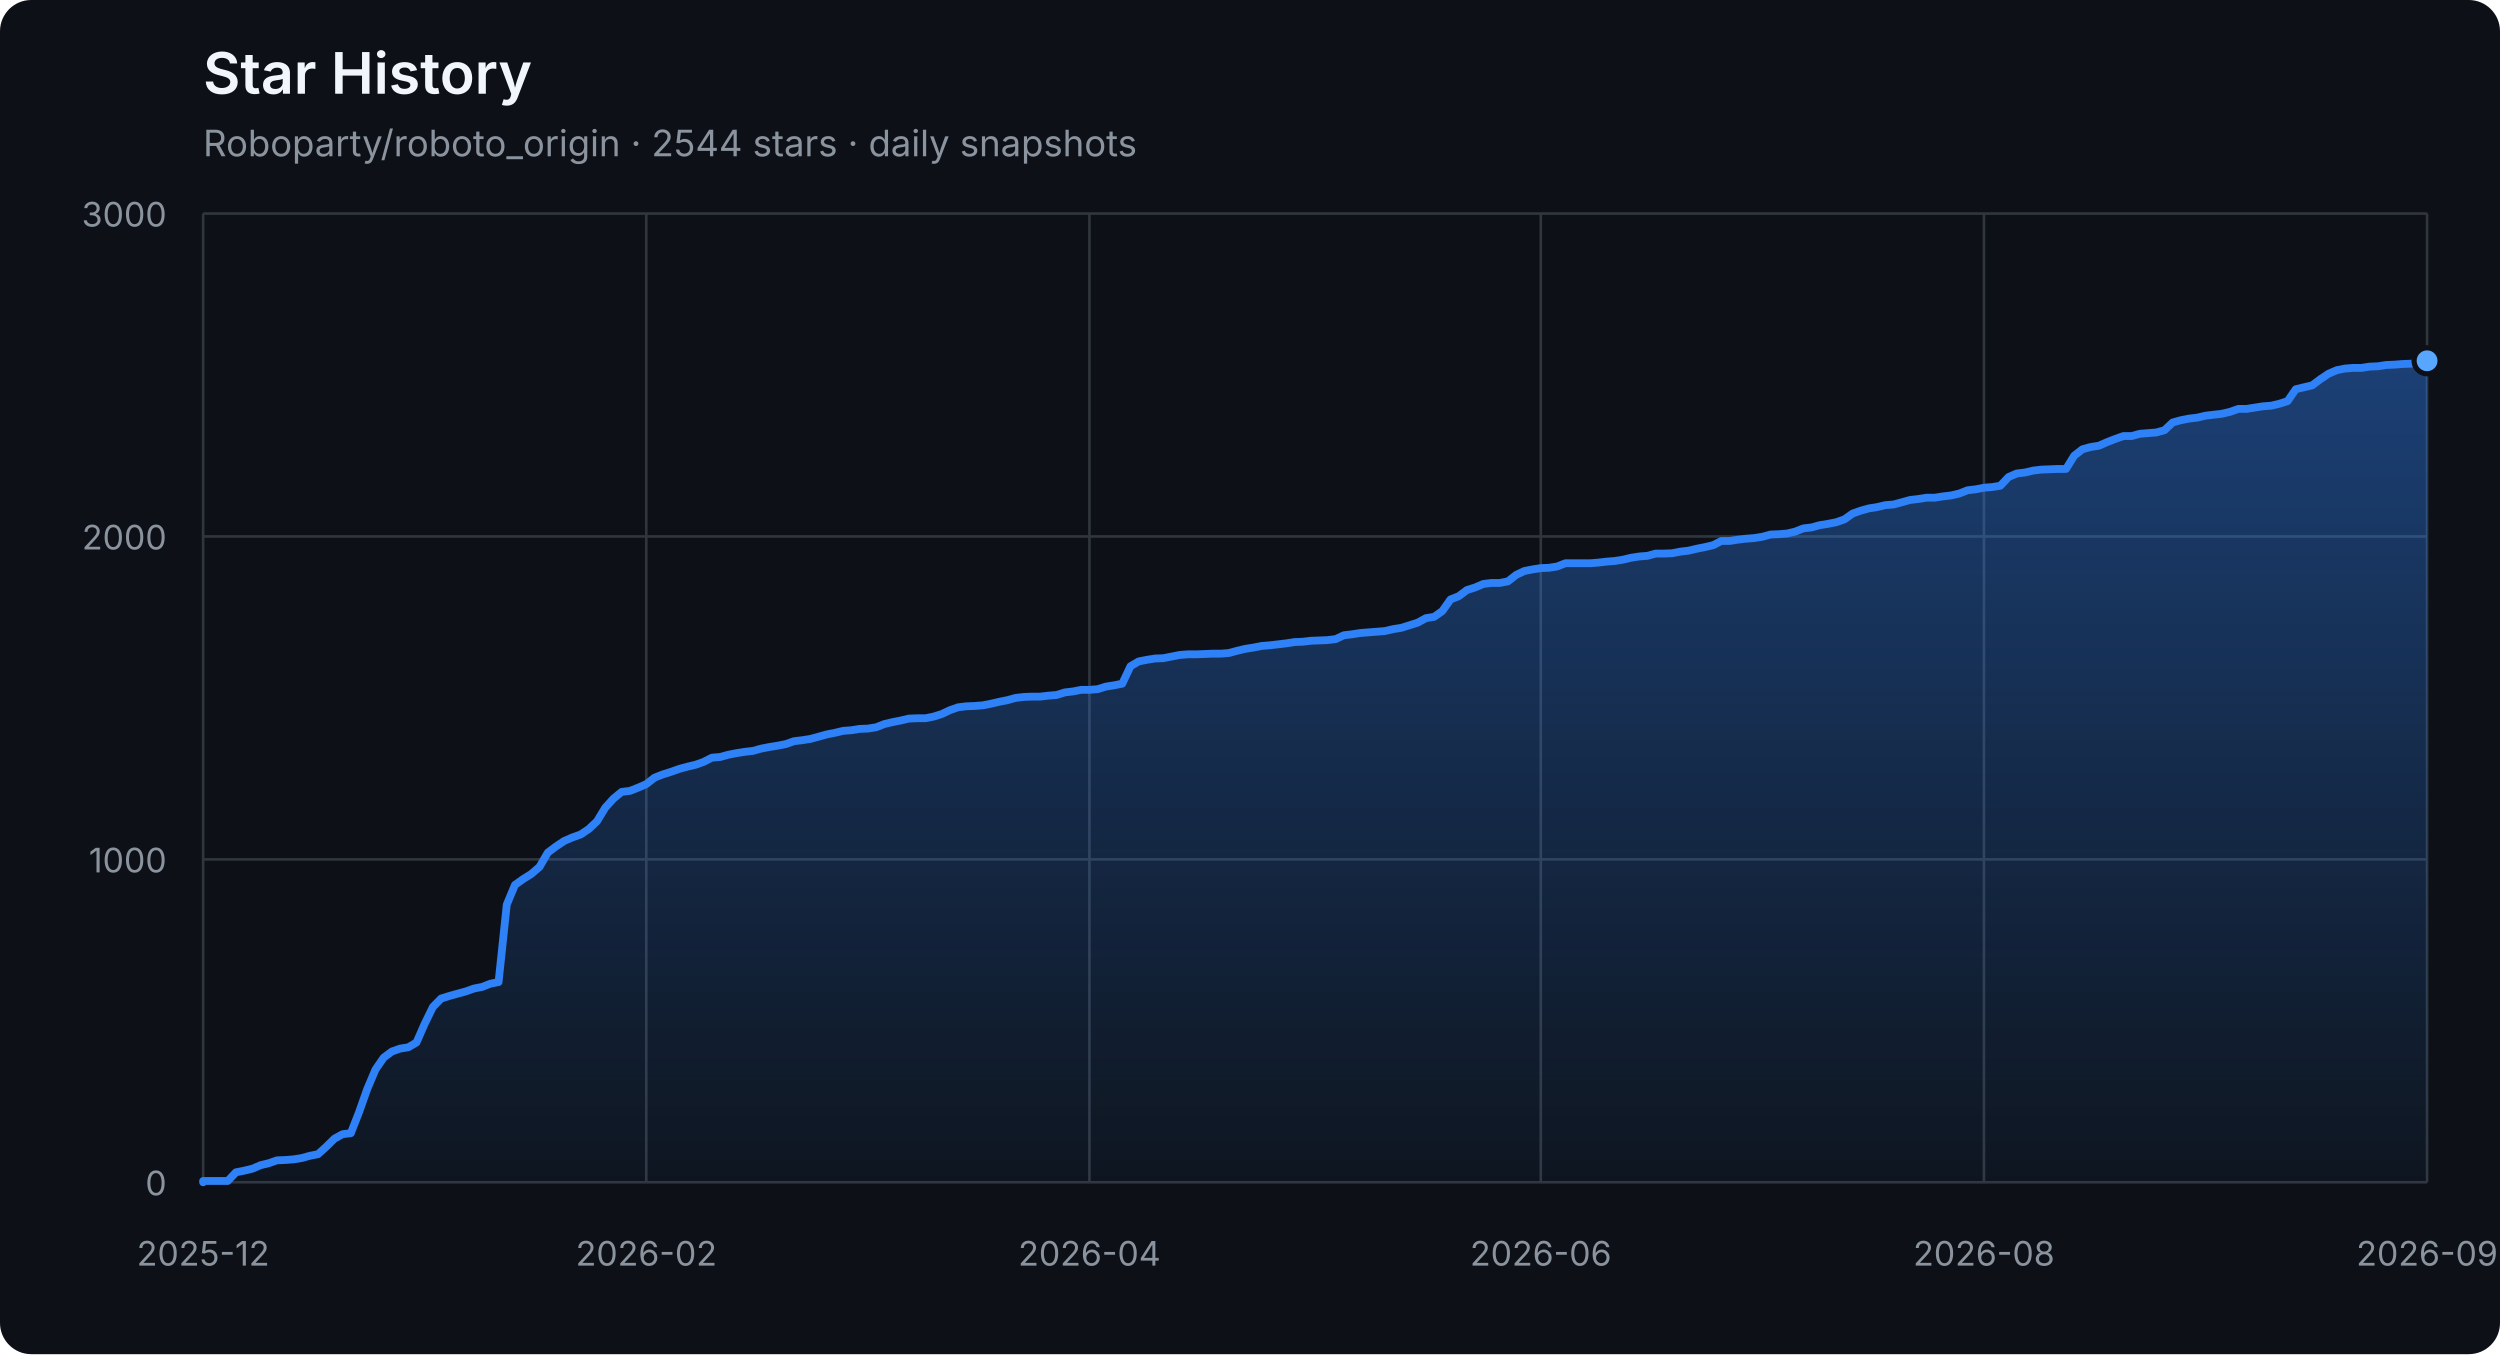
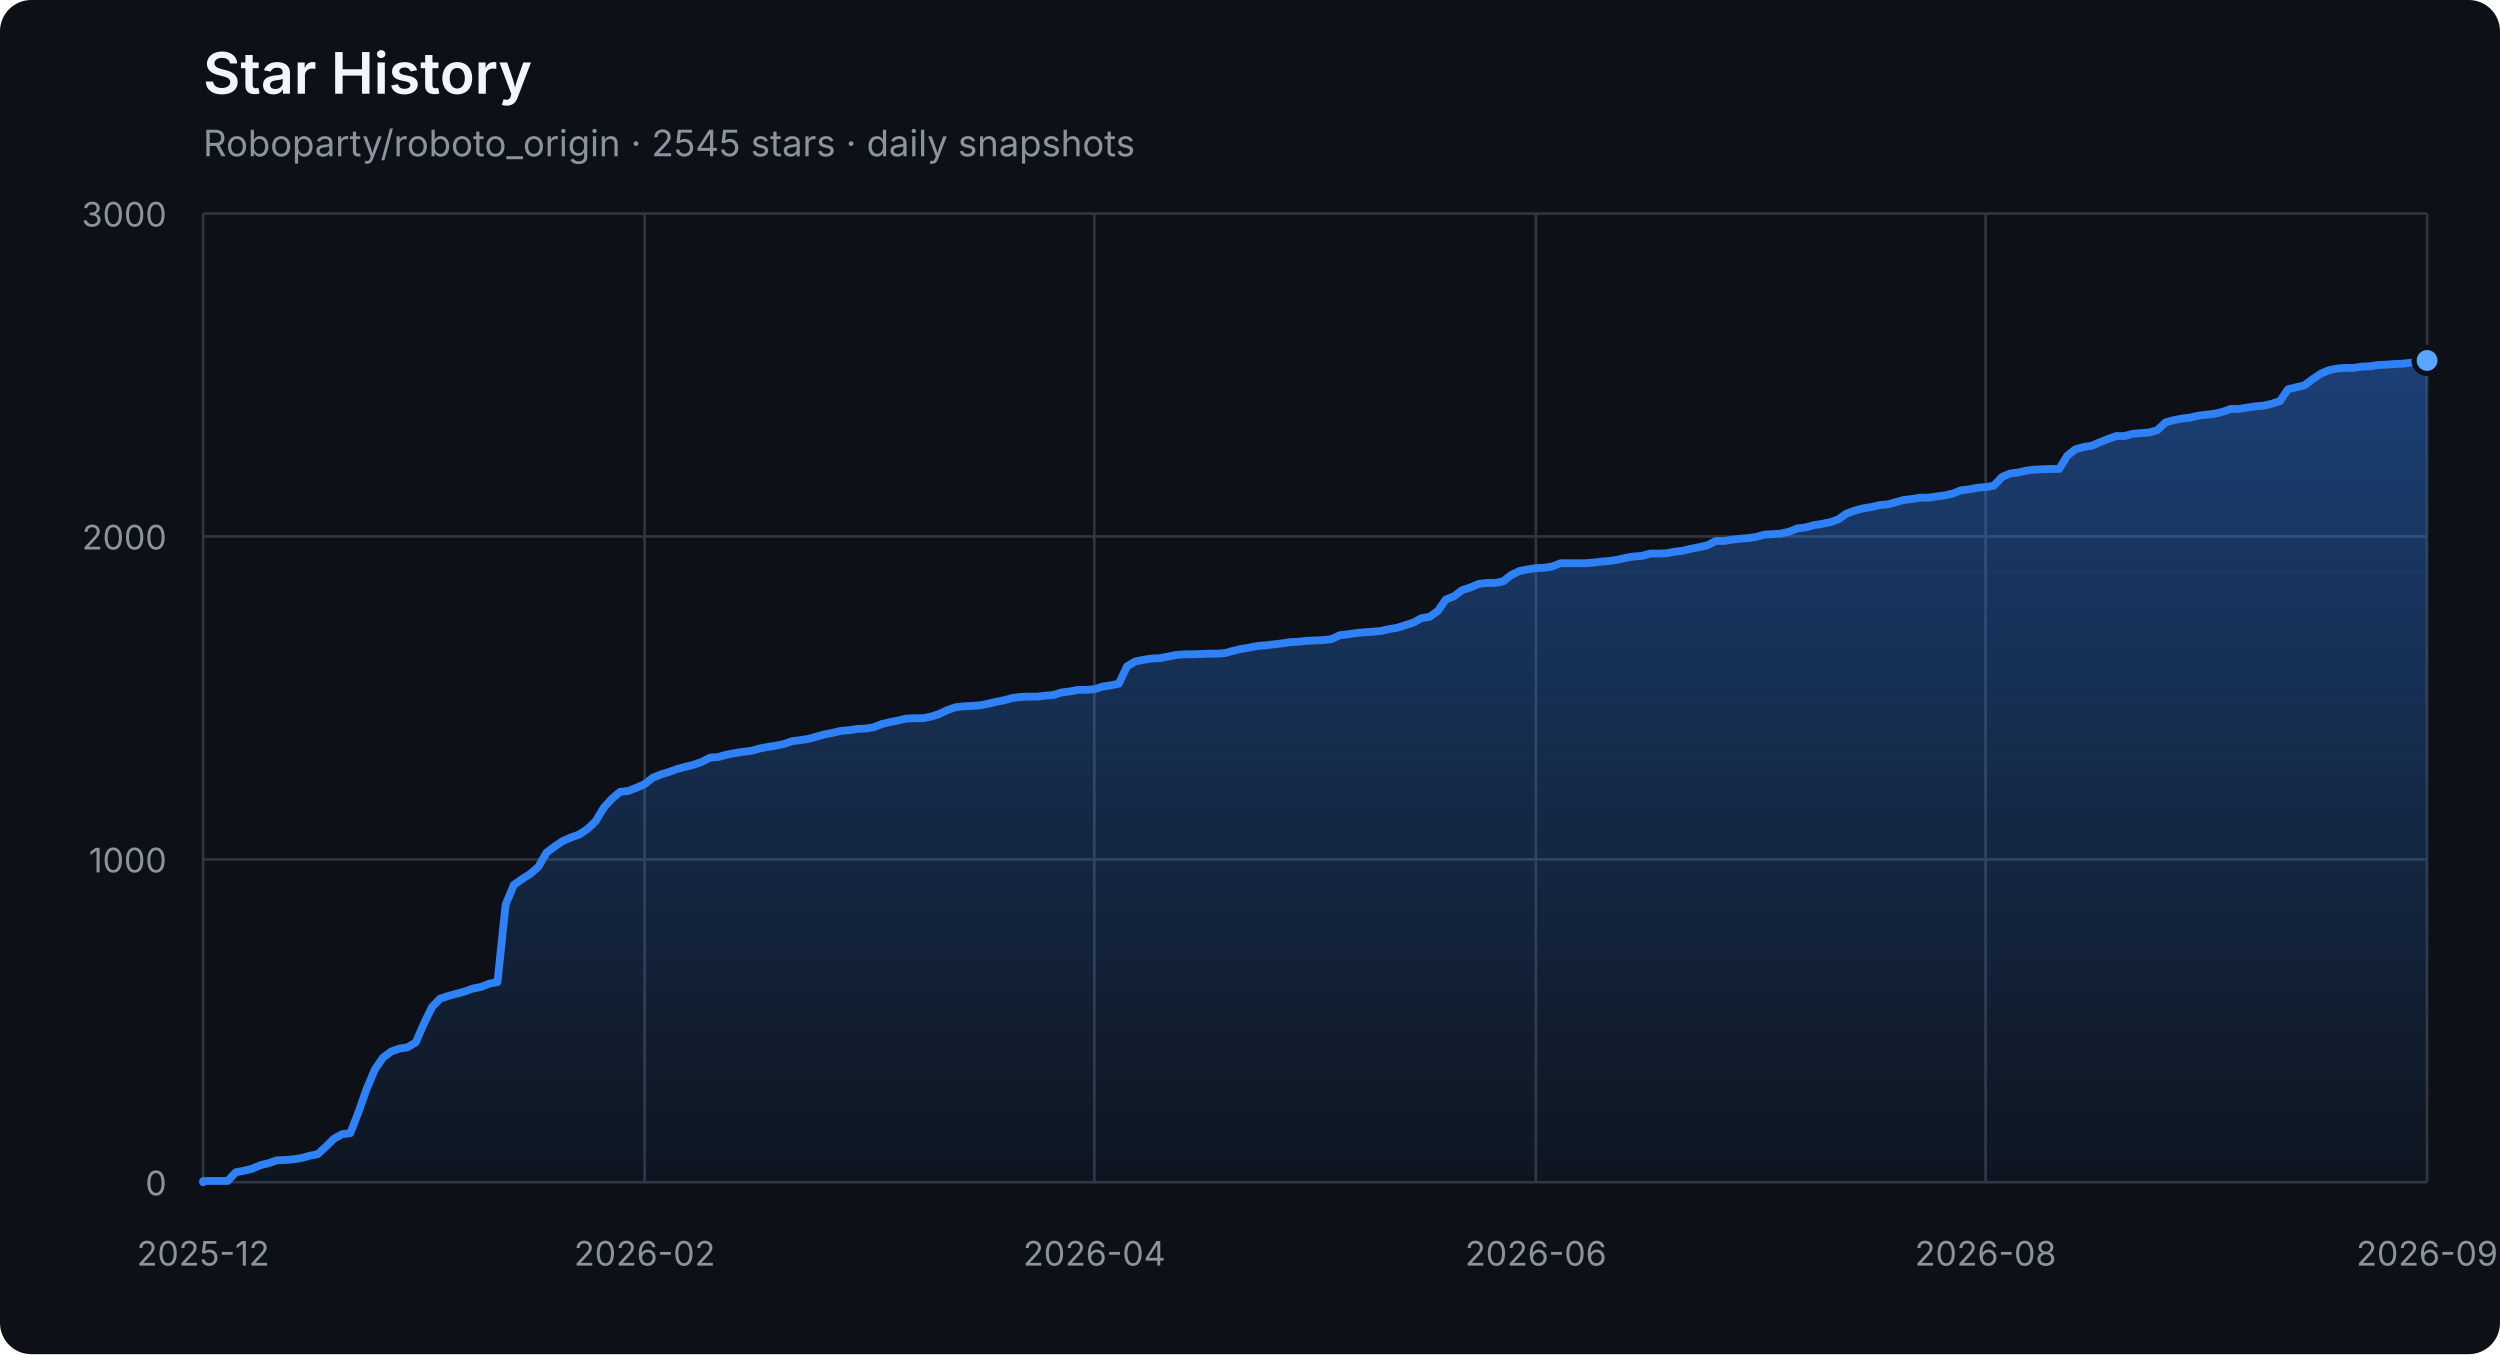
<svg xmlns="http://www.w3.org/2000/svg" width="960" height="520" viewBox="0 0 960 520" role="img" aria-labelledby="title description">
  <defs>
    <linearGradient id="area" x1="0" y1="0" x2="0" y2="1">
      <stop offset="0%" stop-color="#2f81f7" stop-opacity="0.42" />
      <stop offset="100%" stop-color="#2f81f7" stop-opacity="0.04" />
    </linearGradient>
  </defs>
  <style>
    .axis { fill: #8b949e; font: 13px -apple-system, BlinkMacSystemFont, "Segoe UI", sans-serif; }
    .grid { stroke: #30363d; stroke-width: 1; }
    .title { fill: #f0f6fc; font: 600 22px -apple-system, BlinkMacSystemFont, "Segoe UI", sans-serif; }
    .subtitle { fill: #8b949e; font: 14px -apple-system, BlinkMacSystemFont, "Segoe UI", sans-serif; }
  </style>
  <rect width="100%" height="100%" rx="12" fill="#0d1117" />
  <text x="78" y="36" class="title">Star History</text>
-   <text x="78" y="60" class="subtitle">Roboparty/roboto_origin · 2544 stars · daily snapshots</text>
+   <text x="78" y="60" class="subtitle">Roboparty/roboto_origin · 2545 stars · daily snapshots</text>
  <line x1="78" y1="454.00" x2="932" y2="454.00" class="grid" />
  <text x="64" y="459.00" class="axis" text-anchor="end">0</text>
  <line x1="78" y1="330.00" x2="932" y2="330.00" class="grid" />
  <text x="64" y="335.00" class="axis" text-anchor="end">1000</text>
  <line x1="78" y1="206.00" x2="932" y2="206.00" class="grid" />
  <text x="64" y="211.00" class="axis" text-anchor="end">2000</text>
  <line x1="78" y1="82.00" x2="932" y2="82.00" class="grid" />
  <text x="64" y="87.00" class="axis" text-anchor="end">3000</text>
  <line x1="78.00" y1="82" x2="78.00" y2="454" class="grid" />
  <text x="78.00" y="486" class="axis" text-anchor="middle">2025-12</text>
-   <line x1="248.17" y1="82" x2="248.17" y2="454" class="grid" />
-   <text x="248.17" y="486" class="axis" text-anchor="middle">2026-02</text>
-   <line x1="418.34" y1="82" x2="418.34" y2="454" class="grid" />
-   <text x="418.34" y="486" class="axis" text-anchor="middle">2026-04</text>
-   <line x1="591.66" y1="82" x2="591.66" y2="454" class="grid" />
-   <text x="591.66" y="486" class="axis" text-anchor="middle">2026-06</text>
-   <line x1="761.83" y1="82" x2="761.83" y2="454" class="grid" />
-   <text x="761.83" y="486" class="axis" text-anchor="middle">2026-08</text>
+   <line x1="247.54" y1="82" x2="247.54" y2="454" class="grid" />
+   <text x="247.54" y="486" class="axis" text-anchor="middle">2026-02</text>
+   <line x1="420.23" y1="82" x2="420.23" y2="454" class="grid" />
+   <text x="420.23" y="486" class="axis" text-anchor="middle">2026-04</text>
+   <line x1="589.77" y1="82" x2="589.77" y2="454" class="grid" />
+   <text x="589.77" y="486" class="axis" text-anchor="middle">2026-06</text>
+   <line x1="762.46" y1="82" x2="762.46" y2="454" class="grid" />
+   <text x="762.46" y="486" class="axis" text-anchor="middle">2026-08</text>
  <line x1="932.00" y1="82" x2="932.00" y2="454" class="grid" />
  <text x="932.00" y="486" class="axis" text-anchor="middle">2026-09</text>
-   <polygon points="78,454 78.00,454.00 78.00,453.50 81.15,453.50 84.30,453.50 87.45,453.50 90.61,450.16 93.76,449.54 96.91,448.79 100.06,447.43 103.21,446.68 106.36,445.57 109.51,445.44 112.66,445.20 115.82,444.70 118.97,443.83 122.12,443.21 125.27,440.36 128.42,437.26 131.57,435.52 134.72,435.15 137.87,427.09 141.03,418.16 144.18,410.72 147.33,406.14 150.48,403.78 153.63,402.66 156.78,402.17 159.93,400.31 163.08,393.12 166.24,386.67 169.39,383.44 172.54,382.45 175.69,381.58 178.84,380.72 181.99,379.60 185.14,378.98 188.30,377.74 191.45,377.12 194.60,347.36 197.75,339.80 200.90,337.56 204.05,335.58 207.20,332.85 210.35,327.40 213.51,325.04 216.66,322.93 219.81,321.57 222.96,320.45 226.11,318.34 229.26,315.37 232.41,310.16 235.56,306.69 238.72,304.08 241.87,303.71 245.02,302.47 248.17,301.11 251.32,298.63 254.47,297.39 257.62,296.40 260.77,295.28 263.93,294.41 267.08,293.67 270.23,292.55 273.38,290.94 276.53,290.69 279.68,289.82 282.83,289.20 285.99,288.71 289.14,288.34 292.29,287.47 295.44,286.85 298.59,286.35 301.74,285.73 304.89,284.62 308.04,284.24 311.20,283.75 314.35,282.88 317.50,282.01 320.65,281.39 323.80,280.65 326.95,280.40 330.10,279.90 333.25,279.78 336.41,279.28 339.56,278.04 342.71,277.30 345.86,276.68 349.01,275.94 352.16,275.81 355.31,275.81 358.46,275.19 361.62,274.20 364.77,272.71 367.92,271.60 371.07,271.22 374.22,271.10 377.37,270.85 380.52,270.23 383.68,269.49 386.83,268.87 389.98,268.00 393.13,267.63 396.28,267.50 399.43,267.50 402.58,267.13 405.73,266.88 408.89,265.89 412.04,265.52 415.19,264.90 418.34,264.90 421.49,264.65 424.64,263.66 427.79,263.16 430.94,262.54 434.10,255.85 437.25,253.99 440.40,253.37 443.55,252.87 446.70,252.75 449.85,252.13 453.00,251.51 456.15,251.26 459.31,251.26 462.46,251.14 465.61,251.01 468.76,251.01 471.91,250.76 475.06,249.90 478.21,249.15 481.37,248.66 484.52,248.04 487.67,247.79 490.82,247.42 493.97,247.04 497.12,246.55 500.27,246.42 503.42,246.05 506.58,245.93 509.73,245.80 512.88,245.43 516.03,243.94 519.18,243.57 522.33,243.08 525.48,242.83 528.63,242.58 531.79,242.33 534.94,241.59 538.09,241.09 541.24,240.10 544.39,239.11 547.54,237.37 550.69,236.88 553.85,234.64 557.00,230.18 560.15,228.94 563.30,226.58 566.45,225.59 569.60,224.23 572.75,223.86 575.90,223.86 579.06,223.24 582.21,220.76 585.36,219.27 588.51,218.65 591.66,218.15 594.81,218.03 597.96,217.53 601.11,216.29 604.27,216.29 607.42,216.29 610.57,216.29 613.72,216.04 616.87,215.67 620.02,215.42 623.17,214.93 626.32,214.18 629.48,213.69 632.63,213.44 635.78,212.57 638.93,212.57 642.08,212.45 645.23,211.83 648.38,211.46 651.54,210.71 654.69,210.09 657.84,209.35 660.99,207.74 664.14,207.74 667.29,207.24 670.44,206.87 673.59,206.62 676.75,206.12 679.90,205.26 683.05,205.13 686.20,204.88 689.35,204.14 692.50,202.90 695.65,202.53 698.80,201.66 701.96,201.16 705.11,200.54 708.26,199.43 711.41,197.20 714.56,196.08 717.71,195.21 720.86,194.72 724.01,193.97 727.17,193.72 730.32,192.86 733.47,191.99 736.62,191.62 739.77,191.12 742.92,191.12 746.07,190.62 749.23,190.25 752.38,189.51 755.53,188.27 758.68,187.90 761.83,187.28 764.98,187.03 768.13,186.53 771.28,183.18 774.44,181.82 777.59,181.45 780.74,180.70 783.89,180.33 790.19,180.08 793.34,180.08 796.49,175.00 799.65,172.52 802.80,171.65 805.95,171.16 809.10,169.79 812.25,168.55 815.40,167.44 818.55,167.44 821.70,166.57 824.86,166.32 828.01,166.07 831.16,165.20 834.31,162.23 837.46,161.36 840.61,160.74 843.76,160.37 846.92,159.62 850.07,159.25 853.22,158.88 856.37,158.14 859.52,157.02 862.67,157.02 865.82,156.52 868.97,156.03 872.13,155.78 875.28,155.04 878.43,154.04 881.58,149.46 884.73,148.71 887.88,147.97 891.03,145.61 894.18,143.50 897.34,142.14 900.49,141.52 903.64,141.27 906.79,141.27 909.94,140.78 913.09,140.65 916.24,140.16 919.39,140.03 922.55,139.78 925.70,139.66 928.85,139.29 932.00,138.54 932.00,454" fill="url(#area)" />
-   <polyline points="78.00,454.00 78.00,453.50 81.15,453.50 84.30,453.50 87.45,453.50 90.61,450.16 93.76,449.54 96.91,448.79 100.06,447.43 103.21,446.68 106.36,445.57 109.51,445.44 112.66,445.20 115.82,444.70 118.97,443.83 122.12,443.21 125.27,440.36 128.42,437.26 131.57,435.52 134.72,435.15 137.87,427.09 141.03,418.16 144.18,410.72 147.33,406.14 150.48,403.78 153.63,402.66 156.78,402.17 159.93,400.31 163.08,393.12 166.24,386.67 169.39,383.44 172.54,382.45 175.69,381.58 178.84,380.72 181.99,379.60 185.14,378.98 188.30,377.74 191.45,377.12 194.60,347.36 197.75,339.80 200.90,337.56 204.05,335.58 207.20,332.85 210.35,327.40 213.51,325.04 216.66,322.93 219.81,321.57 222.96,320.45 226.11,318.34 229.26,315.37 232.41,310.16 235.56,306.69 238.72,304.08 241.87,303.71 245.02,302.47 248.17,301.11 251.32,298.63 254.47,297.39 257.62,296.40 260.77,295.28 263.93,294.41 267.08,293.67 270.23,292.55 273.38,290.94 276.53,290.69 279.68,289.82 282.83,289.20 285.99,288.71 289.14,288.34 292.29,287.47 295.44,286.85 298.59,286.35 301.74,285.73 304.89,284.62 308.04,284.24 311.20,283.75 314.35,282.88 317.50,282.01 320.65,281.39 323.80,280.65 326.95,280.40 330.10,279.90 333.25,279.78 336.41,279.28 339.56,278.04 342.71,277.30 345.86,276.68 349.01,275.94 352.16,275.81 355.31,275.81 358.46,275.19 361.62,274.20 364.77,272.71 367.92,271.60 371.07,271.22 374.22,271.10 377.37,270.85 380.52,270.23 383.68,269.49 386.83,268.87 389.98,268.00 393.13,267.63 396.28,267.50 399.43,267.50 402.58,267.13 405.73,266.88 408.89,265.89 412.04,265.52 415.19,264.90 418.34,264.90 421.49,264.65 424.64,263.66 427.79,263.16 430.94,262.54 434.10,255.85 437.25,253.99 440.40,253.37 443.55,252.87 446.70,252.75 449.85,252.13 453.00,251.51 456.15,251.26 459.31,251.26 462.46,251.14 465.61,251.01 468.76,251.01 471.91,250.76 475.06,249.90 478.21,249.15 481.37,248.66 484.52,248.04 487.67,247.79 490.82,247.42 493.97,247.04 497.12,246.55 500.27,246.42 503.42,246.05 506.58,245.93 509.73,245.80 512.88,245.43 516.03,243.94 519.18,243.57 522.33,243.08 525.48,242.83 528.63,242.58 531.79,242.33 534.94,241.59 538.09,241.09 541.24,240.10 544.39,239.11 547.54,237.37 550.69,236.88 553.85,234.64 557.00,230.18 560.15,228.94 563.30,226.58 566.45,225.59 569.60,224.23 572.75,223.86 575.90,223.86 579.06,223.24 582.21,220.76 585.36,219.27 588.51,218.65 591.66,218.15 594.81,218.03 597.96,217.53 601.11,216.29 604.27,216.29 607.42,216.29 610.57,216.29 613.72,216.04 616.87,215.67 620.02,215.42 623.17,214.93 626.32,214.18 629.48,213.69 632.63,213.44 635.78,212.57 638.93,212.57 642.08,212.45 645.23,211.83 648.38,211.46 651.54,210.71 654.69,210.09 657.84,209.35 660.99,207.74 664.14,207.74 667.29,207.24 670.44,206.87 673.59,206.62 676.75,206.12 679.90,205.26 683.05,205.13 686.20,204.88 689.35,204.14 692.50,202.90 695.65,202.53 698.80,201.66 701.96,201.16 705.11,200.54 708.26,199.43 711.41,197.20 714.56,196.08 717.71,195.21 720.86,194.72 724.01,193.97 727.17,193.72 730.32,192.86 733.47,191.99 736.62,191.62 739.77,191.12 742.92,191.12 746.07,190.62 749.23,190.25 752.38,189.51 755.53,188.27 758.68,187.90 761.83,187.28 764.98,187.03 768.13,186.53 771.28,183.18 774.44,181.82 777.59,181.45 780.74,180.70 783.89,180.33 790.19,180.08 793.34,180.08 796.49,175.00 799.65,172.52 802.80,171.65 805.95,171.16 809.10,169.79 812.25,168.55 815.40,167.44 818.55,167.44 821.70,166.57 824.86,166.32 828.01,166.07 831.16,165.20 834.31,162.23 837.46,161.36 840.61,160.74 843.76,160.37 846.92,159.62 850.07,159.25 853.22,158.88 856.37,158.14 859.52,157.02 862.67,157.02 865.82,156.52 868.97,156.03 872.13,155.78 875.28,155.04 878.43,154.04 881.58,149.46 884.73,148.71 887.88,147.97 891.03,145.61 894.18,143.50 897.34,142.14 900.49,141.52 903.64,141.27 906.79,141.27 909.94,140.78 913.09,140.65 916.24,140.16 919.39,140.03 922.55,139.78 925.70,139.66 928.85,139.29 932.00,138.54" fill="none" stroke="#2f81f7" stroke-width="3" stroke-linejoin="round" stroke-linecap="round" />
-   <circle cx="932.00" cy="138.54" r="5" fill="#58a6ff" stroke="#0d1117" stroke-width="2" />
+   <polygon points="78,454 78.00,454.00 78.00,453.50 81.14,453.50 84.28,453.50 87.42,453.50 90.56,450.16 93.70,449.54 96.84,448.79 99.98,447.43 103.12,446.68 106.26,445.57 109.40,445.44 112.54,445.20 115.68,444.70 118.82,443.83 121.96,443.21 125.10,440.36 128.24,437.26 131.38,435.52 134.51,435.15 137.65,427.09 140.79,418.16 143.93,410.72 147.07,406.14 150.21,403.78 153.35,402.66 156.49,402.17 159.63,400.31 162.77,393.12 165.91,386.67 169.05,383.44 172.19,382.45 175.33,381.58 178.47,380.72 181.61,379.60 184.75,378.98 187.89,377.74 191.03,377.12 194.17,347.36 197.31,339.80 200.45,337.56 203.59,335.58 206.73,332.85 209.87,327.40 213.01,325.04 216.15,322.93 219.29,321.57 222.43,320.45 225.57,318.34 228.71,315.37 231.85,310.16 234.99,306.69 238.12,304.08 241.26,303.71 244.40,302.47 247.54,301.11 250.68,298.63 253.82,297.39 256.96,296.40 260.10,295.28 263.24,294.41 266.38,293.67 269.52,292.55 272.66,290.94 275.80,290.69 278.94,289.82 282.08,289.20 285.22,288.71 288.36,288.34 291.50,287.47 294.64,286.85 297.78,286.35 300.92,285.73 304.06,284.62 307.20,284.24 310.34,283.75 313.48,282.88 316.62,282.01 319.76,281.39 322.90,280.65 326.04,280.40 329.18,279.90 332.32,279.78 335.46,279.28 338.60,278.04 341.74,277.30 344.88,276.68 348.01,275.94 351.15,275.81 354.29,275.81 357.43,275.19 360.57,274.20 363.71,272.71 366.85,271.60 369.99,271.22 373.13,271.10 376.27,270.85 379.41,270.23 382.55,269.49 385.69,268.87 388.83,268.00 391.97,267.63 395.11,267.50 398.25,267.50 401.39,267.13 404.53,266.88 407.67,265.89 410.81,265.52 413.95,264.90 417.09,264.90 420.23,264.65 423.37,263.66 426.51,263.16 429.65,262.54 432.79,255.85 435.93,253.99 439.07,253.37 442.21,252.87 445.35,252.75 448.49,252.13 451.62,251.51 454.76,251.26 457.90,251.26 461.04,251.14 464.18,251.01 467.32,251.01 470.46,250.76 473.60,249.90 476.74,249.15 479.88,248.66 483.02,248.04 486.16,247.79 489.30,247.42 492.44,247.04 495.58,246.55 498.72,246.42 501.86,246.05 505.00,245.93 508.14,245.80 511.28,245.43 514.42,243.94 517.56,243.57 520.70,243.08 523.84,242.83 526.98,242.58 530.12,242.33 533.26,241.59 536.40,241.09 539.54,240.10 542.68,239.11 545.82,237.37 548.96,236.88 552.10,234.64 555.24,230.18 558.38,228.94 561.51,226.58 564.65,225.59 567.79,224.23 570.93,223.86 574.07,223.86 577.21,223.24 580.35,220.76 583.49,219.27 586.63,218.65 589.77,218.15 592.91,218.03 596.05,217.53 599.19,216.29 602.33,216.29 605.47,216.29 608.61,216.29 611.75,216.04 614.89,215.67 618.03,215.42 621.17,214.93 624.31,214.18 627.45,213.69 630.59,213.44 633.73,212.57 636.87,212.57 640.01,212.45 643.15,211.83 646.29,211.46 649.43,210.71 652.57,210.09 655.71,209.35 658.85,207.74 661.99,207.74 665.12,207.24 668.26,206.87 671.40,206.62 674.54,206.12 677.68,205.26 680.82,205.13 683.96,204.88 687.10,204.14 690.24,202.90 693.38,202.53 696.52,201.66 699.66,201.16 702.80,200.54 705.94,199.43 709.08,197.20 712.22,196.08 715.36,195.21 718.50,194.72 721.64,193.97 724.78,193.72 727.92,192.86 731.06,191.99 734.20,191.62 737.34,191.12 740.48,191.12 743.62,190.62 746.76,190.25 749.90,189.51 753.04,188.27 756.18,187.90 759.32,187.28 762.46,187.03 765.60,186.53 768.74,183.18 771.88,181.82 775.01,181.45 778.15,180.70 781.29,180.33 787.57,180.08 790.71,180.08 793.85,175.00 796.99,172.52 800.13,171.65 803.27,171.16 806.41,169.79 809.55,168.55 812.69,167.44 815.83,167.44 818.97,166.57 822.11,166.32 825.25,166.07 828.39,165.20 831.53,162.23 834.67,161.36 837.81,160.74 840.95,160.37 844.09,159.62 847.23,159.25 850.37,158.88 853.51,158.14 856.65,157.02 859.79,157.02 862.93,156.52 866.07,156.03 869.21,155.78 872.35,155.04 875.49,154.04 878.62,149.46 881.76,148.71 884.90,147.97 888.04,145.61 891.18,143.50 894.32,142.14 897.46,141.52 900.60,141.27 903.74,141.27 906.88,140.78 910.02,140.65 913.16,140.16 916.30,140.03 919.44,139.78 922.58,139.66 925.72,139.29 928.86,138.54 932.00,138.42 932.00,454" fill="url(#area)" />
+   <polyline points="78.00,454.00 78.00,453.50 81.14,453.50 84.28,453.50 87.42,453.50 90.56,450.16 93.70,449.54 96.84,448.79 99.98,447.43 103.12,446.68 106.26,445.57 109.40,445.44 112.54,445.20 115.68,444.70 118.82,443.83 121.96,443.21 125.10,440.36 128.24,437.26 131.38,435.52 134.51,435.15 137.65,427.09 140.79,418.16 143.93,410.72 147.07,406.14 150.21,403.78 153.35,402.66 156.49,402.17 159.63,400.31 162.77,393.12 165.91,386.67 169.05,383.44 172.19,382.45 175.33,381.58 178.47,380.72 181.61,379.60 184.75,378.98 187.89,377.74 191.03,377.12 194.17,347.36 197.31,339.80 200.45,337.56 203.59,335.58 206.73,332.85 209.87,327.40 213.01,325.04 216.15,322.93 219.29,321.57 222.43,320.45 225.57,318.34 228.71,315.37 231.85,310.16 234.99,306.69 238.12,304.08 241.26,303.71 244.40,302.47 247.54,301.11 250.68,298.63 253.82,297.39 256.96,296.40 260.10,295.28 263.24,294.41 266.38,293.67 269.52,292.55 272.66,290.94 275.80,290.69 278.94,289.82 282.08,289.20 285.22,288.71 288.36,288.34 291.50,287.47 294.64,286.85 297.78,286.35 300.92,285.73 304.06,284.62 307.20,284.24 310.34,283.75 313.48,282.88 316.62,282.01 319.76,281.39 322.90,280.65 326.04,280.40 329.18,279.90 332.32,279.78 335.46,279.28 338.60,278.04 341.74,277.30 344.88,276.68 348.01,275.94 351.15,275.81 354.29,275.81 357.43,275.19 360.57,274.20 363.71,272.71 366.85,271.60 369.99,271.22 373.13,271.10 376.27,270.85 379.41,270.23 382.55,269.49 385.69,268.87 388.83,268.00 391.97,267.63 395.11,267.50 398.25,267.50 401.39,267.13 404.53,266.88 407.67,265.89 410.81,265.52 413.95,264.90 417.09,264.90 420.23,264.65 423.37,263.66 426.51,263.16 429.65,262.54 432.79,255.85 435.93,253.99 439.07,253.37 442.21,252.87 445.35,252.75 448.49,252.13 451.62,251.51 454.76,251.26 457.90,251.26 461.04,251.14 464.18,251.01 467.32,251.01 470.46,250.76 473.60,249.90 476.74,249.15 479.88,248.66 483.02,248.04 486.16,247.79 489.30,247.42 492.44,247.04 495.58,246.55 498.72,246.42 501.86,246.05 505.00,245.93 508.14,245.80 511.28,245.43 514.42,243.94 517.56,243.57 520.70,243.08 523.84,242.83 526.98,242.58 530.12,242.33 533.26,241.59 536.40,241.09 539.54,240.10 542.68,239.11 545.82,237.37 548.96,236.88 552.10,234.64 555.24,230.18 558.38,228.94 561.51,226.58 564.65,225.59 567.79,224.23 570.93,223.86 574.07,223.86 577.21,223.24 580.35,220.76 583.49,219.27 586.63,218.65 589.77,218.15 592.91,218.03 596.05,217.53 599.19,216.29 602.33,216.29 605.47,216.29 608.61,216.29 611.75,216.04 614.89,215.67 618.03,215.42 621.17,214.93 624.31,214.18 627.45,213.69 630.59,213.44 633.73,212.57 636.87,212.57 640.01,212.45 643.15,211.83 646.29,211.46 649.43,210.71 652.57,210.09 655.71,209.35 658.85,207.74 661.99,207.74 665.12,207.24 668.26,206.87 671.40,206.62 674.54,206.12 677.68,205.26 680.82,205.13 683.96,204.88 687.10,204.14 690.24,202.90 693.38,202.53 696.52,201.66 699.66,201.16 702.80,200.54 705.94,199.43 709.08,197.20 712.22,196.08 715.36,195.21 718.50,194.72 721.64,193.97 724.78,193.72 727.92,192.86 731.06,191.99 734.20,191.62 737.34,191.12 740.48,191.12 743.62,190.62 746.76,190.25 749.90,189.51 753.04,188.27 756.18,187.90 759.32,187.28 762.46,187.03 765.60,186.53 768.74,183.18 771.88,181.82 775.01,181.45 778.15,180.70 781.29,180.33 787.57,180.08 790.71,180.08 793.85,175.00 796.99,172.52 800.13,171.65 803.27,171.16 806.41,169.79 809.55,168.55 812.69,167.44 815.83,167.44 818.97,166.57 822.11,166.32 825.25,166.07 828.39,165.20 831.53,162.23 834.67,161.36 837.81,160.74 840.95,160.37 844.09,159.62 847.23,159.25 850.37,158.88 853.51,158.14 856.65,157.02 859.79,157.02 862.93,156.52 866.07,156.03 869.21,155.78 872.35,155.04 875.49,154.04 878.62,149.46 881.76,148.71 884.90,147.97 888.04,145.61 891.18,143.50 894.32,142.14 897.46,141.52 900.60,141.27 903.74,141.27 906.88,140.78 910.02,140.65 913.16,140.16 916.30,140.03 919.44,139.78 922.58,139.66 925.72,139.29 928.86,138.54 932.00,138.42" fill="none" stroke="#2f81f7" stroke-width="3" stroke-linejoin="round" stroke-linecap="round" />
+   <circle cx="932.00" cy="138.42" r="5" fill="#58a6ff" stroke="#0d1117" stroke-width="2" />
</svg>
